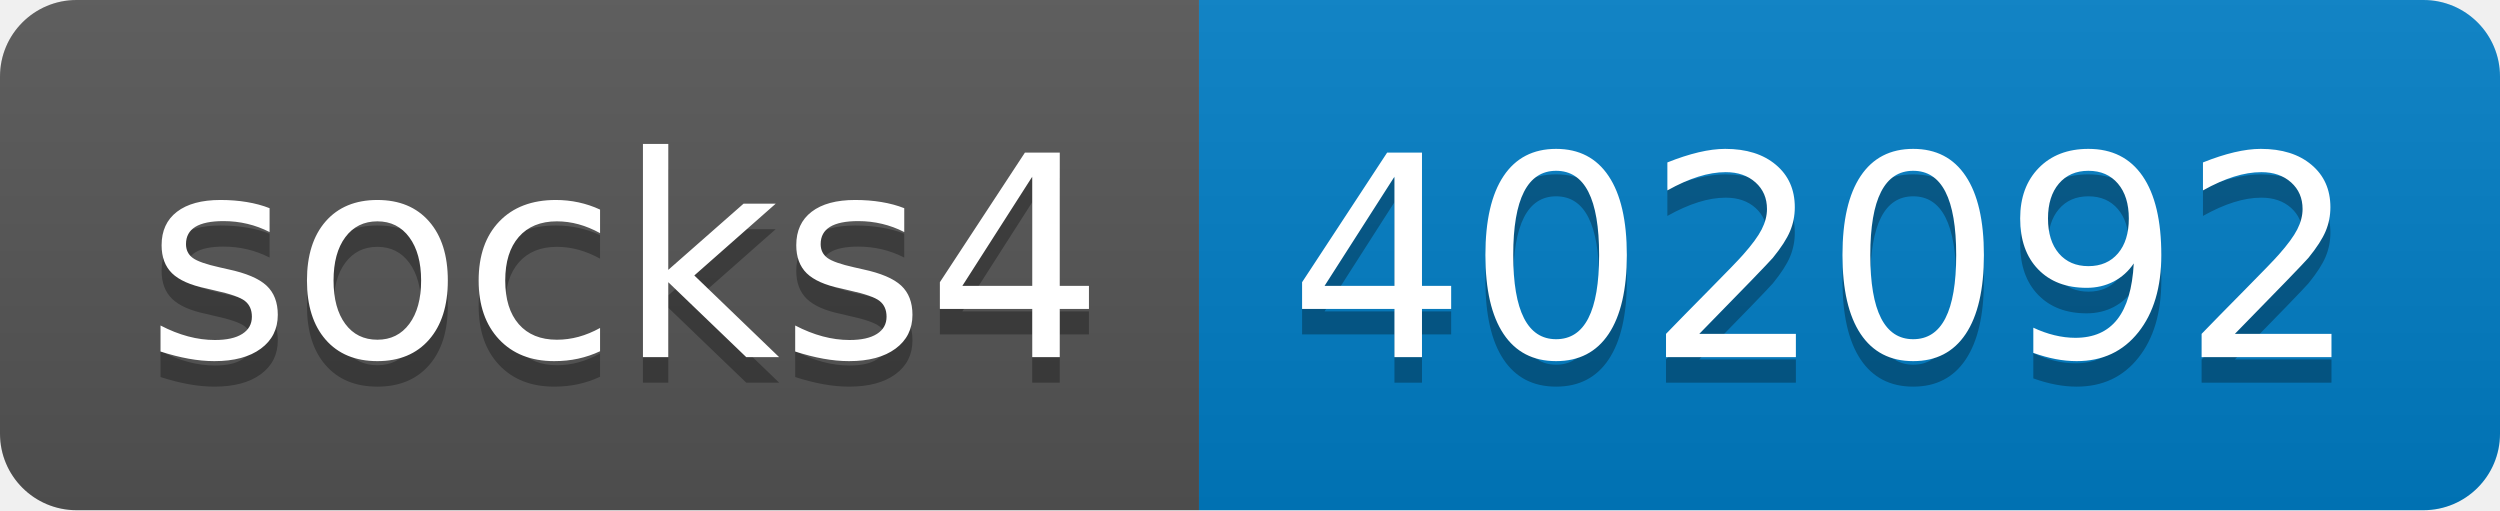
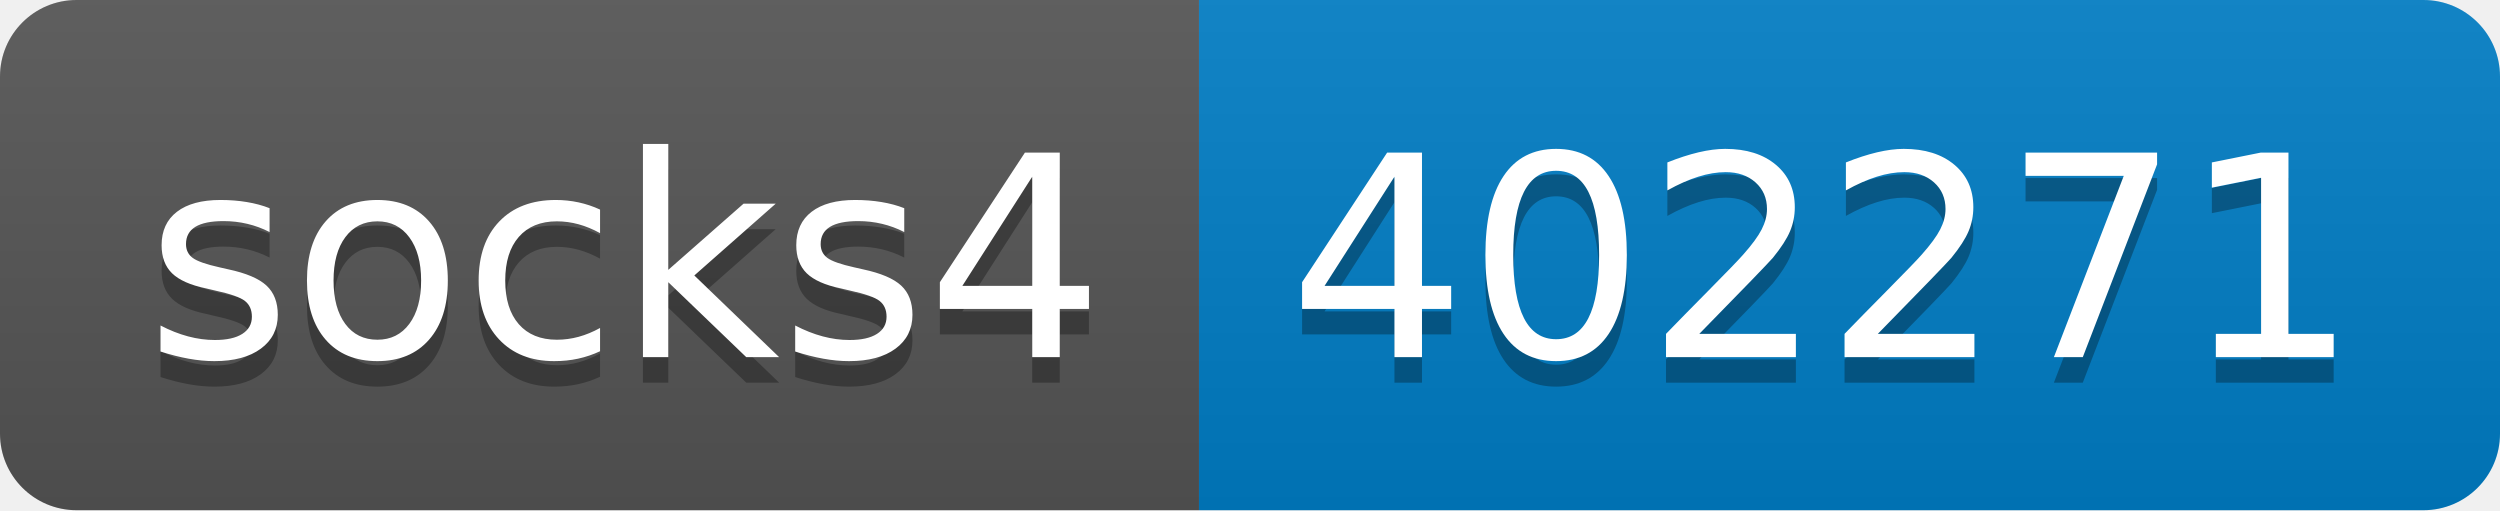
- <svg xmlns="http://www.w3.org/2000/svg" width="98" height="20" role="img" aria-label="socks4: 402092">
+ <svg xmlns="http://www.w3.org/2000/svg" width="98" height="20" role="img" aria-label="socks4: 402271">
  <linearGradient id="s" x2="0" y2="100%">
    <stop offset="0" stop-color="#bbb" stop-opacity=".1" />
    <stop offset="1" stop-opacity=".1" />
  </linearGradient>
  <clipPath id="r">
    <rect width="98" height="20" rx="3" fill="#fff" />
  </clipPath>
  <g clip-path="url(#r)">
    <rect width="47" height="20" fill="#555" />
    <rect x="47" width="51" height="20" fill="#007ec6" />
    <rect width="98" height="20" fill="url(#s)" />
  </g>
  <g fill="#fff" text-anchor="middle" font-family="Verdana,Geneva,DejaVu Sans,sans-serif" text-rendering="geometricPrecision" font-size="110">
    <text aria-hidden="true" x="245" y="150" fill="#010101" fill-opacity=".3" transform="scale(.1)" textLength="370">socks4</text>
    <text x="245" y="140" transform="scale(.1)" fill="#fff" textLength="370">socks4</text>
-     <text aria-hidden="true" x="715" y="150" fill="#010101" fill-opacity=".3" transform="scale(.1)" textLength="410">402092</text>
-     <text x="715" y="140" transform="scale(.1)" fill="#fff" textLength="410">402092</text>
+     <text aria-hidden="true" x="715" y="150" fill="#010101" fill-opacity=".3" transform="scale(.1)" textLength="410">402271</text>
+     <text x="715" y="140" transform="scale(.1)" fill="#fff" textLength="410">402271</text>
  </g>
</svg>
